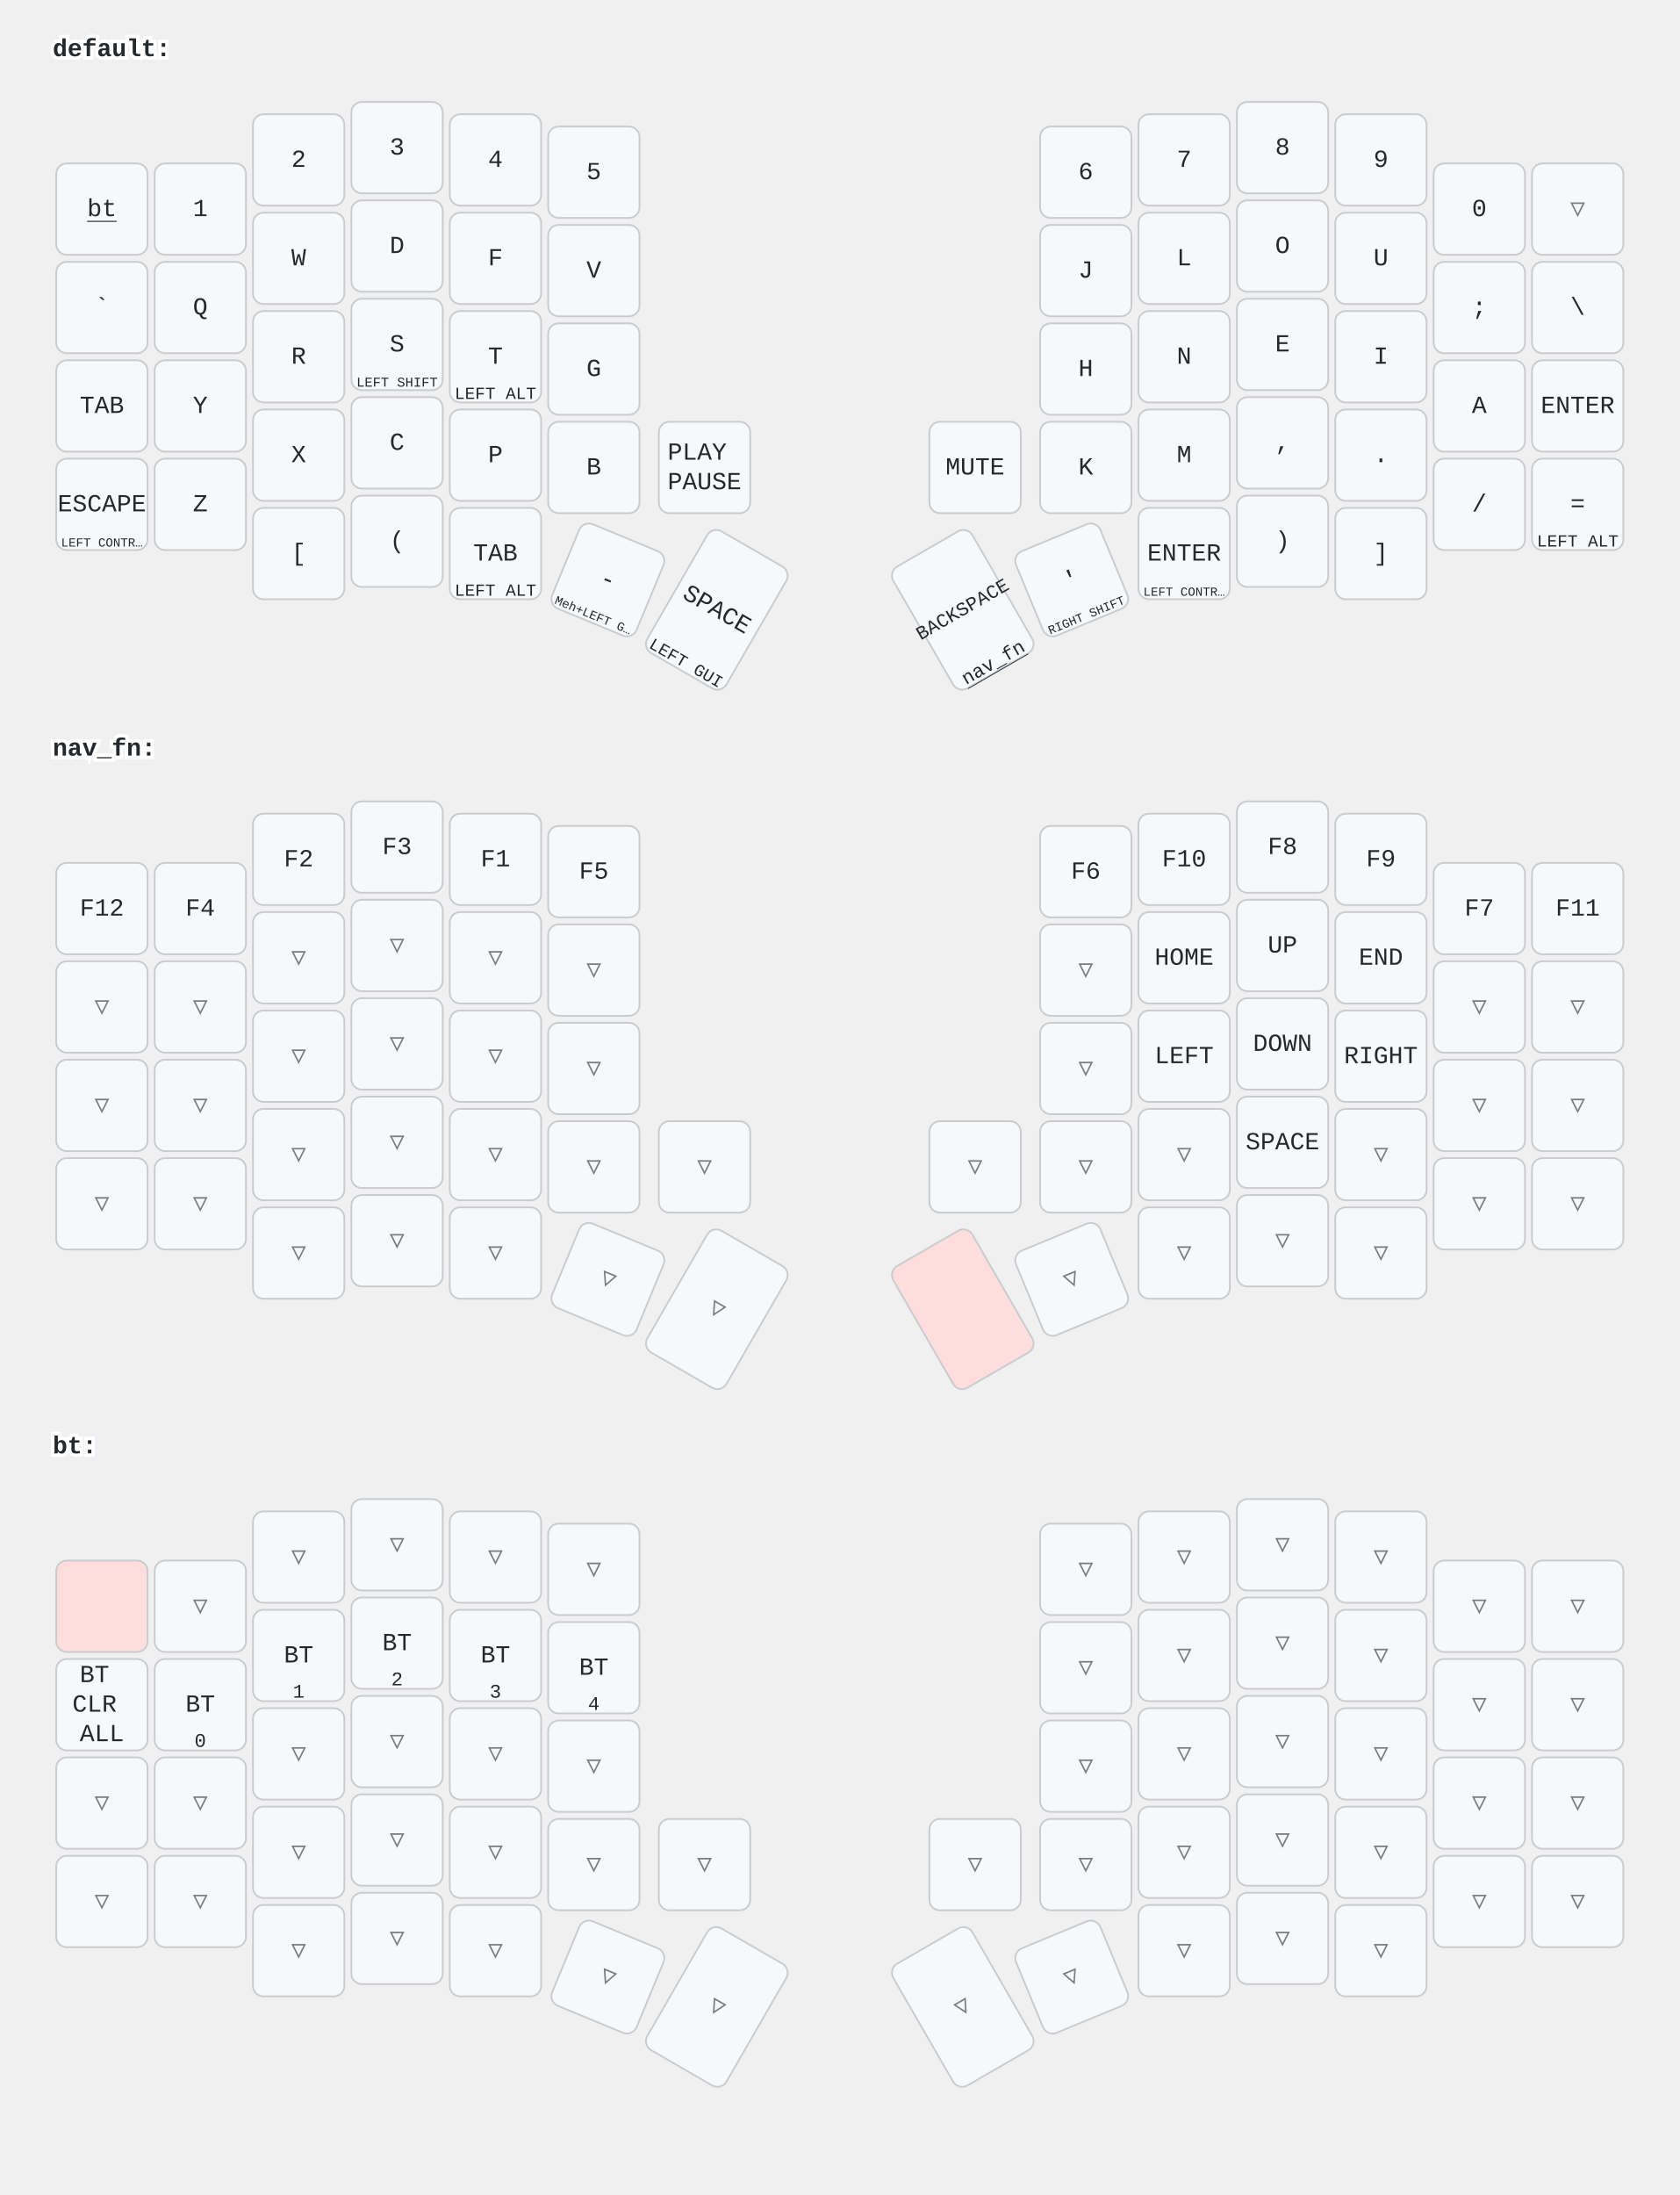
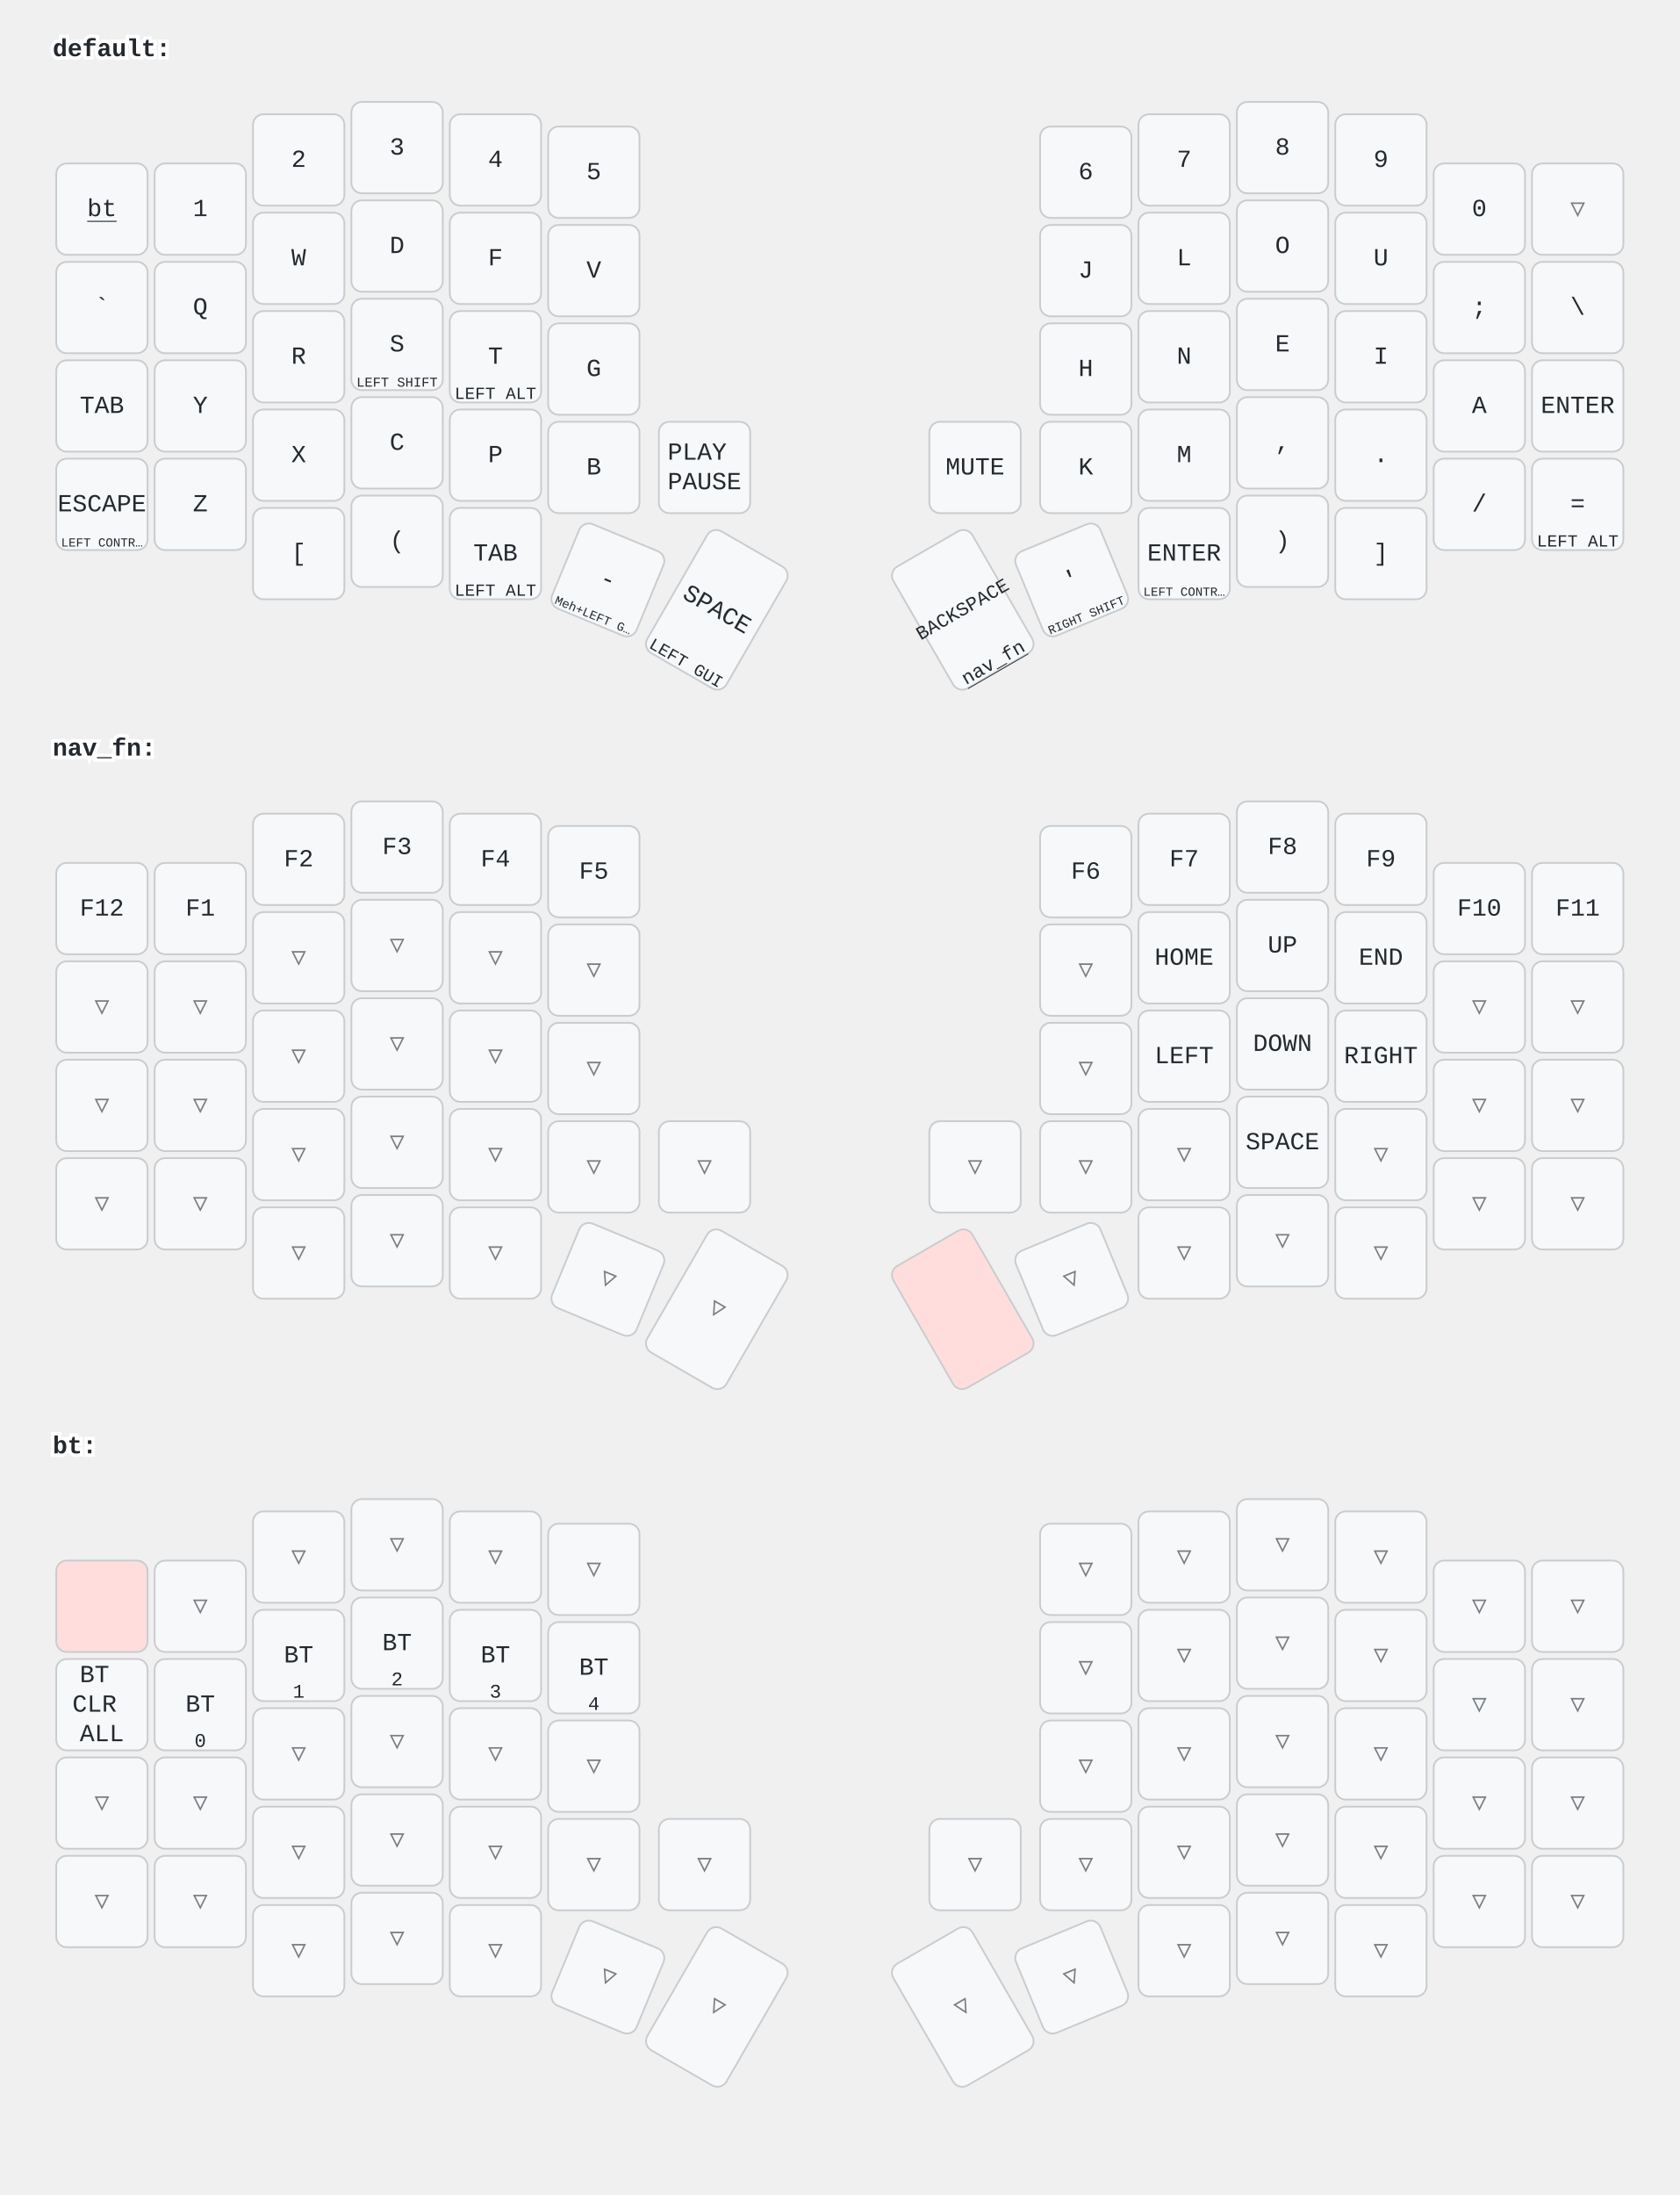
<svg xmlns="http://www.w3.org/2000/svg" width="956" height="1249" viewBox="0 0 956 1249" class="keymap">
  <style>/* inherit to force styles through use tags */
svg path {
    fill: inherit;
}

/* font and background color specifications */
svg.keymap {
    font-family: SFMono-Regular,Consolas,Liberation Mono,Menlo,monospace;
    font-size: 14px;
    font-kerning: normal;
    text-rendering: optimizeLegibility;
    fill: #24292e;
}

/* default key styling */
rect.key {
    fill: #f6f8fa;
}

rect.key, rect.combo {
    stroke: #c9cccf;
    stroke-width: 1;
}

/* default key side styling, only used is draw_key_sides is set */
rect.side {
    filter: brightness(90%);
}

/* color accent for combo boxes */
rect.combo, rect.combo-separate {
    fill: #cdf;
}

/* color accent for held keys */
rect.held, rect.combo.held {
    fill: #fdd;
}

/* color accent for ghost (optional) keys */
rect.ghost, rect.combo.ghost {
    stroke-dasharray: 4, 4;
    stroke-width: 2;
}

text {
    text-anchor: middle;
    dominant-baseline: middle;
}

/* styling for layer labels */
text.label {
    font-weight: bold;
    text-anchor: start;
    stroke: white;
    stroke-width: 4;
    paint-order: stroke;
}

/* styling for optional footer */
text.footer {
    text-anchor: end;
    dominant-baseline: auto;
    stroke: white;
    stroke-width: 4;
    paint-order: stroke;
}

/* styling for combo tap, and key non-tap label text */
text.combo, text.hold, text.shifted, text.left, text.right, text.tl, text.tr, text.bl, text.br {
    font-size: 11px;
}

text.hold, text.bl, text.br {
    text-anchor: middle;
    dominant-baseline: auto;
}

text.shifted, text.tl, text.tr {
    text-anchor: middle;
    dominant-baseline: hanging;
}

text.left, text.tl, text.bl {
    text-anchor: start;
}

text.right, text.tr, text.br {
    text-anchor: end;
}

text.layer-activator {
    text-decoration: underline;
}

/* styling for hold/shifted label text in combo box */
text.combo.hold, text.combo.shifted, text.combo.left, text.combo.right {
    font-size: 8px;
}

/* lighter symbol for transparent keys */
text.trans {
    fill: #7b7e81;
}

/* styling for combo dendrons */
path.combo {
    stroke-width: 1;
    stroke: gray;
    fill: none;
}

/* Start Tabler Icons Cleanup */
/* cannot use height/width with glyphs */
.icon-tabler &gt; path {
    fill: inherit;
    stroke: inherit;
    stroke-width: 2;
}
/* hide tabler's default box */
.icon-tabler &gt; path[stroke="none"][fill="none"] {
    visibility: hidden;
}
/* End Tabler Icons Cleanup */
</style>
  <g transform="translate(30, 0)" class="layer-default">
    <text x="0" y="28" class="label" id="default">default:</text>
    <g transform="translate(0, 56)">
      <g transform="translate(28, 63)" class="key keypos-0">
        <rect rx="6" ry="6" x="-26" y="-26" width="52" height="52" class="key" />
        <a href="#bt">
          <text x="0" y="0" class="key tap layer-activator">bt</text>
        </a>
      </g>
      <g transform="translate(84, 63)" class="key keypos-1">
        <rect rx="6" ry="6" x="-26" y="-26" width="52" height="52" class="key" />
        <text x="0" y="0" class="key tap">1</text>
      </g>
      <g transform="translate(140, 35)" class="key keypos-2">
        <rect rx="6" ry="6" x="-26" y="-26" width="52" height="52" class="key" />
        <text x="0" y="0" class="key tap">2</text>
      </g>
      <g transform="translate(196, 28)" class="key keypos-3">
        <rect rx="6" ry="6" x="-26" y="-26" width="52" height="52" class="key" />
        <text x="0" y="0" class="key tap">3</text>
      </g>
      <g transform="translate(252, 35)" class="key keypos-4">
        <rect rx="6" ry="6" x="-26" y="-26" width="52" height="52" class="key" />
        <text x="0" y="0" class="key tap">4</text>
      </g>
      <g transform="translate(308, 42)" class="key keypos-5">
        <rect rx="6" ry="6" x="-26" y="-26" width="52" height="52" class="key" />
        <text x="0" y="0" class="key tap">5</text>
      </g>
      <g transform="translate(588, 42)" class="key keypos-6">
        <rect rx="6" ry="6" x="-26" y="-26" width="52" height="52" class="key" />
        <text x="0" y="0" class="key tap">6</text>
      </g>
      <g transform="translate(644, 35)" class="key keypos-7">
        <rect rx="6" ry="6" x="-26" y="-26" width="52" height="52" class="key" />
        <text x="0" y="0" class="key tap">7</text>
      </g>
      <g transform="translate(700, 28)" class="key keypos-8">
        <rect rx="6" ry="6" x="-26" y="-26" width="52" height="52" class="key" />
        <text x="0" y="0" class="key tap">8</text>
      </g>
      <g transform="translate(756, 35)" class="key keypos-9">
        <rect rx="6" ry="6" x="-26" y="-26" width="52" height="52" class="key" />
        <text x="0" y="0" class="key tap">9</text>
      </g>
      <g transform="translate(812, 63)" class="key keypos-10">
        <rect rx="6" ry="6" x="-26" y="-26" width="52" height="52" class="key" />
        <text x="0" y="0" class="key tap">0</text>
      </g>
      <g transform="translate(868, 63)" class="key trans keypos-11">
        <rect rx="6" ry="6" x="-26" y="-26" width="52" height="52" class="key trans" />
        <text x="0" y="0" class="key trans tap">▽</text>
      </g>
      <g transform="translate(28, 119)" class="key keypos-12">
        <rect rx="6" ry="6" x="-26" y="-26" width="52" height="52" class="key" />
        <text x="0" y="0" class="key tap">`</text>
      </g>
      <g transform="translate(84, 119)" class="key keypos-13">
        <rect rx="6" ry="6" x="-26" y="-26" width="52" height="52" class="key" />
        <text x="0" y="0" class="key tap">Q</text>
      </g>
      <g transform="translate(140, 91)" class="key keypos-14">
        <rect rx="6" ry="6" x="-26" y="-26" width="52" height="52" class="key" />
        <text x="0" y="0" class="key tap">W</text>
      </g>
      <g transform="translate(196, 84)" class="key keypos-15">
        <rect rx="6" ry="6" x="-26" y="-26" width="52" height="52" class="key" />
        <text x="0" y="0" class="key tap">D</text>
      </g>
      <g transform="translate(252, 91)" class="key keypos-16">
        <rect rx="6" ry="6" x="-26" y="-26" width="52" height="52" class="key" />
        <text x="0" y="0" class="key tap">F</text>
      </g>
      <g transform="translate(308, 98)" class="key keypos-17">
        <rect rx="6" ry="6" x="-26" y="-26" width="52" height="52" class="key" />
        <text x="0" y="0" class="key tap">V</text>
      </g>
      <g transform="translate(588, 98)" class="key keypos-18">
        <rect rx="6" ry="6" x="-26" y="-26" width="52" height="52" class="key" />
        <text x="0" y="0" class="key tap">J</text>
      </g>
      <g transform="translate(644, 91)" class="key keypos-19">
        <rect rx="6" ry="6" x="-26" y="-26" width="52" height="52" class="key" />
        <text x="0" y="0" class="key tap">L</text>
      </g>
      <g transform="translate(700, 84)" class="key keypos-20">
        <rect rx="6" ry="6" x="-26" y="-26" width="52" height="52" class="key" />
        <text x="0" y="0" class="key tap">O</text>
      </g>
      <g transform="translate(756, 91)" class="key keypos-21">
        <rect rx="6" ry="6" x="-26" y="-26" width="52" height="52" class="key" />
        <text x="0" y="0" class="key tap">U</text>
      </g>
      <g transform="translate(812, 119)" class="key keypos-22">
        <rect rx="6" ry="6" x="-26" y="-26" width="52" height="52" class="key" />
        <text x="0" y="0" class="key tap">;</text>
      </g>
      <g transform="translate(868, 119)" class="key keypos-23">
        <rect rx="6" ry="6" x="-26" y="-26" width="52" height="52" class="key" />
        <text x="0" y="0" class="key tap">\</text>
      </g>
      <g transform="translate(28, 175)" class="key keypos-24">
        <rect rx="6" ry="6" x="-26" y="-26" width="52" height="52" class="key" />
        <text x="0" y="0" class="key tap">TAB</text>
      </g>
      <g transform="translate(84, 175)" class="key keypos-25">
        <rect rx="6" ry="6" x="-26" y="-26" width="52" height="52" class="key" />
        <text x="0" y="0" class="key tap">Y</text>
      </g>
      <g transform="translate(140, 147)" class="key keypos-26">
        <rect rx="6" ry="6" x="-26" y="-26" width="52" height="52" class="key" />
        <text x="0" y="0" class="key tap">R</text>
      </g>
      <g transform="translate(196, 140)" class="key keypos-27">
        <rect rx="6" ry="6" x="-26" y="-26" width="52" height="52" class="key" />
        <text x="0" y="0" class="key tap">S</text>
        <text x="0" y="24" class="key hold">
          <tspan style="font-size: 70%">LEFT SHIFT</tspan>
        </text>
      </g>
      <g transform="translate(252, 147)" class="key keypos-28">
        <rect rx="6" ry="6" x="-26" y="-26" width="52" height="52" class="key" />
        <text x="0" y="0" class="key tap">T</text>
        <text x="0" y="24" class="key hold">
          <tspan style="font-size: 88%">LEFT ALT</tspan>
        </text>
      </g>
      <g transform="translate(308, 154)" class="key keypos-29">
        <rect rx="6" ry="6" x="-26" y="-26" width="52" height="52" class="key" />
        <text x="0" y="0" class="key tap">G</text>
      </g>
      <g transform="translate(588, 154)" class="key keypos-30">
        <rect rx="6" ry="6" x="-26" y="-26" width="52" height="52" class="key" />
        <text x="0" y="0" class="key tap">H</text>
      </g>
      <g transform="translate(644, 147)" class="key keypos-31">
        <rect rx="6" ry="6" x="-26" y="-26" width="52" height="52" class="key" />
        <text x="0" y="0" class="key tap">N</text>
      </g>
      <g transform="translate(700, 140)" class="key keypos-32">
        <rect rx="6" ry="6" x="-26" y="-26" width="52" height="52" class="key" />
        <text x="0" y="0" class="key tap">E</text>
      </g>
      <g transform="translate(756, 147)" class="key keypos-33">
        <rect rx="6" ry="6" x="-26" y="-26" width="52" height="52" class="key" />
        <text x="0" y="0" class="key tap">I</text>
      </g>
      <g transform="translate(812, 175)" class="key keypos-34">
        <rect rx="6" ry="6" x="-26" y="-26" width="52" height="52" class="key" />
        <text x="0" y="0" class="key tap">A</text>
      </g>
      <g transform="translate(868, 175)" class="key keypos-35">
        <rect rx="6" ry="6" x="-26" y="-26" width="52" height="52" class="key" />
        <text x="0" y="0" class="key tap">ENTER</text>
      </g>
      <g transform="translate(28, 231)" class="key keypos-36">
        <rect rx="6" ry="6" x="-26" y="-26" width="52" height="52" class="key" />
        <text x="0" y="0" class="key tap">ESCAPE</text>
        <text x="0" y="24" class="key hold">
          <tspan style="font-size: 64%">LEFT CONTR…</tspan>
        </text>
      </g>
      <g transform="translate(84, 231)" class="key keypos-37">
        <rect rx="6" ry="6" x="-26" y="-26" width="52" height="52" class="key" />
        <text x="0" y="0" class="key tap">Z</text>
      </g>
      <g transform="translate(140, 203)" class="key keypos-38">
        <rect rx="6" ry="6" x="-26" y="-26" width="52" height="52" class="key" />
        <text x="0" y="0" class="key tap">X</text>
      </g>
      <g transform="translate(196, 196)" class="key keypos-39">
        <rect rx="6" ry="6" x="-26" y="-26" width="52" height="52" class="key" />
        <text x="0" y="0" class="key tap">C</text>
      </g>
      <g transform="translate(252, 203)" class="key keypos-40">
        <rect rx="6" ry="6" x="-26" y="-26" width="52" height="52" class="key" />
        <text x="0" y="0" class="key tap">P</text>
      </g>
      <g transform="translate(308, 210)" class="key keypos-41">
        <rect rx="6" ry="6" x="-26" y="-26" width="52" height="52" class="key" />
        <text x="0" y="0" class="key tap">B</text>
      </g>
      <g transform="translate(371, 210)" class="key keypos-42">
        <rect rx="6" ry="6" x="-26" y="-26" width="52" height="52" class="key" />
        <text x="0" y="0" class="key tap">
          <tspan x="0" dy="-0.6em">PLAY</tspan>
          <tspan x="0" dy="1.2em">PAUSE</tspan>
        </text>
      </g>
      <g transform="translate(525, 210)" class="key keypos-43">
        <rect rx="6" ry="6" x="-26" y="-26" width="52" height="52" class="key" />
        <text x="0" y="0" class="key tap">MUTE</text>
      </g>
      <g transform="translate(588, 210)" class="key keypos-44">
        <rect rx="6" ry="6" x="-26" y="-26" width="52" height="52" class="key" />
        <text x="0" y="0" class="key tap">K</text>
      </g>
      <g transform="translate(644, 203)" class="key keypos-45">
        <rect rx="6" ry="6" x="-26" y="-26" width="52" height="52" class="key" />
        <text x="0" y="0" class="key tap">M</text>
      </g>
      <g transform="translate(700, 196)" class="key keypos-46">
        <rect rx="6" ry="6" x="-26" y="-26" width="52" height="52" class="key" />
        <text x="0" y="0" class="key tap">,</text>
      </g>
      <g transform="translate(756, 203)" class="key keypos-47">
        <rect rx="6" ry="6" x="-26" y="-26" width="52" height="52" class="key" />
        <text x="0" y="0" class="key tap">.</text>
      </g>
      <g transform="translate(812, 231)" class="key keypos-48">
        <rect rx="6" ry="6" x="-26" y="-26" width="52" height="52" class="key" />
        <text x="0" y="0" class="key tap">/</text>
      </g>
      <g transform="translate(868, 231)" class="key keypos-49">
        <rect rx="6" ry="6" x="-26" y="-26" width="52" height="52" class="key" />
        <text x="0" y="0" class="key tap">=</text>
        <text x="0" y="24" class="key hold">
          <tspan style="font-size: 88%">LEFT ALT</tspan>
        </text>
      </g>
      <g transform="translate(140, 259)" class="key keypos-50">
        <rect rx="6" ry="6" x="-26" y="-26" width="52" height="52" class="key" />
        <text x="0" y="0" class="key tap">[</text>
      </g>
      <g transform="translate(196, 252)" class="key keypos-51">
        <rect rx="6" ry="6" x="-26" y="-26" width="52" height="52" class="key" />
        <text x="0" y="0" class="key tap">(</text>
      </g>
      <g transform="translate(252, 259)" class="key keypos-52">
        <rect rx="6" ry="6" x="-26" y="-26" width="52" height="52" class="key" />
        <text x="0" y="0" class="key tap">TAB</text>
        <text x="0" y="24" class="key hold">
          <tspan style="font-size: 88%">LEFT ALT</tspan>
        </text>
      </g>
      <g transform="translate(316, 274) rotate(22.5)" class="key keypos-53">
        <rect rx="6" ry="6" x="-26" y="-26" width="52" height="52" class="key" />
        <text x="0" y="0" class="key tap">-</text>
        <text x="0" y="24" class="key hold">
          <tspan style="font-size: 64%">Meh+LEFT G…</tspan>
        </text>
      </g>
      <g transform="translate(378, 291) rotate(30.0)" class="key keypos-54">
        <rect rx="6" ry="6" x="-26" y="-40" width="52" height="80" class="key" />
        <text x="0" y="0" class="key tap">SPACE</text>
        <text x="0" y="38" class="key hold">
          <tspan style="font-size: 88%">LEFT GUI</tspan>
        </text>
      </g>
      <g transform="translate(518, 291) rotate(-30.0)" class="key keypos-55">
        <rect rx="6" ry="6" x="-26" y="-40" width="52" height="80" class="key" />
        <text x="0" y="0" class="key tap">
          <tspan style="font-size: 78%">BACKSPACE</tspan>
        </text>
        <a href="#nav_fn">
          <text x="0" y="38" class="key hold layer-activator">nav_fn</text>
        </a>
      </g>
      <g transform="translate(580, 274) rotate(-22.5)" class="key keypos-56">
        <rect rx="6" ry="6" x="-26" y="-26" width="52" height="52" class="key" />
        <text x="0" y="0" class="key tap">'</text>
        <text x="0" y="24" class="key hold">
          <tspan style="font-size: 64%">RIGHT SHIFT</tspan>
        </text>
      </g>
      <g transform="translate(644, 259)" class="key keypos-57">
        <rect rx="6" ry="6" x="-26" y="-26" width="52" height="52" class="key" />
        <text x="0" y="0" class="key tap">ENTER</text>
        <text x="0" y="24" class="key hold">
          <tspan style="font-size: 64%">LEFT CONTR…</tspan>
        </text>
      </g>
      <g transform="translate(700, 252)" class="key keypos-58">
        <rect rx="6" ry="6" x="-26" y="-26" width="52" height="52" class="key" />
        <text x="0" y="0" class="key tap">)</text>
      </g>
      <g transform="translate(756, 259)" class="key keypos-59">
        <rect rx="6" ry="6" x="-26" y="-26" width="52" height="52" class="key" />
        <text x="0" y="0" class="key tap">]</text>
      </g>
    </g>
  </g>
  <g transform="translate(30, 398)" class="layer-nav_fn">
    <text x="0" y="28" class="label" id="nav_fn">nav_fn:</text>
    <g transform="translate(0, 56)">
      <g transform="translate(28, 63)" class="key keypos-0">
        <rect rx="6" ry="6" x="-26" y="-26" width="52" height="52" class="key" />
        <text x="0" y="0" class="key tap">F12</text>
      </g>
      <g transform="translate(84, 63)" class="key keypos-1">
        <rect rx="6" ry="6" x="-26" y="-26" width="52" height="52" class="key" />
+         <text x="0" y="0" class="key tap">F1</text>
+       </g>
+       <g transform="translate(140, 35)" class="key keypos-2">
+         <rect rx="6" ry="6" x="-26" y="-26" width="52" height="52" class="key" />
+         <text x="0" y="0" class="key tap">F2</text>
+       </g>
+       <g transform="translate(196, 28)" class="key keypos-3">
+         <rect rx="6" ry="6" x="-26" y="-26" width="52" height="52" class="key" />
+         <text x="0" y="0" class="key tap">F3</text>
+       </g>
+       <g transform="translate(252, 35)" class="key keypos-4">
+         <rect rx="6" ry="6" x="-26" y="-26" width="52" height="52" class="key" />
        <text x="0" y="0" class="key tap">F4</text>
      </g>
-       <g transform="translate(140, 35)" class="key keypos-2">
-         <rect rx="6" ry="6" x="-26" y="-26" width="52" height="52" class="key" />
-         <text x="0" y="0" class="key tap">F2</text>
-       </g>
-       <g transform="translate(196, 28)" class="key keypos-3">
-         <rect rx="6" ry="6" x="-26" y="-26" width="52" height="52" class="key" />
-         <text x="0" y="0" class="key tap">F3</text>
-       </g>
-       <g transform="translate(252, 35)" class="key keypos-4">
-         <rect rx="6" ry="6" x="-26" y="-26" width="52" height="52" class="key" />
-         <text x="0" y="0" class="key tap">F1</text>
-       </g>
      <g transform="translate(308, 42)" class="key keypos-5">
        <rect rx="6" ry="6" x="-26" y="-26" width="52" height="52" class="key" />
        <text x="0" y="0" class="key tap">F5</text>
      </g>
      <g transform="translate(588, 42)" class="key keypos-6">
        <rect rx="6" ry="6" x="-26" y="-26" width="52" height="52" class="key" />
        <text x="0" y="0" class="key tap">F6</text>
      </g>
      <g transform="translate(644, 35)" class="key keypos-7">
        <rect rx="6" ry="6" x="-26" y="-26" width="52" height="52" class="key" />
+         <text x="0" y="0" class="key tap">F7</text>
+       </g>
+       <g transform="translate(700, 28)" class="key keypos-8">
+         <rect rx="6" ry="6" x="-26" y="-26" width="52" height="52" class="key" />
+         <text x="0" y="0" class="key tap">F8</text>
+       </g>
+       <g transform="translate(756, 35)" class="key keypos-9">
+         <rect rx="6" ry="6" x="-26" y="-26" width="52" height="52" class="key" />
+         <text x="0" y="0" class="key tap">F9</text>
+       </g>
+       <g transform="translate(812, 63)" class="key keypos-10">
+         <rect rx="6" ry="6" x="-26" y="-26" width="52" height="52" class="key" />
        <text x="0" y="0" class="key tap">F10</text>
-       </g>
-       <g transform="translate(700, 28)" class="key keypos-8">
-         <rect rx="6" ry="6" x="-26" y="-26" width="52" height="52" class="key" />
-         <text x="0" y="0" class="key tap">F8</text>
-       </g>
-       <g transform="translate(756, 35)" class="key keypos-9">
-         <rect rx="6" ry="6" x="-26" y="-26" width="52" height="52" class="key" />
-         <text x="0" y="0" class="key tap">F9</text>
-       </g>
-       <g transform="translate(812, 63)" class="key keypos-10">
-         <rect rx="6" ry="6" x="-26" y="-26" width="52" height="52" class="key" />
-         <text x="0" y="0" class="key tap">F7</text>
      </g>
      <g transform="translate(868, 63)" class="key keypos-11">
        <rect rx="6" ry="6" x="-26" y="-26" width="52" height="52" class="key" />
        <text x="0" y="0" class="key tap">F11</text>
      </g>
      <g transform="translate(28, 119)" class="key trans keypos-12">
        <rect rx="6" ry="6" x="-26" y="-26" width="52" height="52" class="key trans" />
        <text x="0" y="0" class="key trans tap">▽</text>
      </g>
      <g transform="translate(84, 119)" class="key trans keypos-13">
        <rect rx="6" ry="6" x="-26" y="-26" width="52" height="52" class="key trans" />
        <text x="0" y="0" class="key trans tap">▽</text>
      </g>
      <g transform="translate(140, 91)" class="key trans keypos-14">
        <rect rx="6" ry="6" x="-26" y="-26" width="52" height="52" class="key trans" />
        <text x="0" y="0" class="key trans tap">▽</text>
      </g>
      <g transform="translate(196, 84)" class="key trans keypos-15">
        <rect rx="6" ry="6" x="-26" y="-26" width="52" height="52" class="key trans" />
        <text x="0" y="0" class="key trans tap">▽</text>
      </g>
      <g transform="translate(252, 91)" class="key trans keypos-16">
        <rect rx="6" ry="6" x="-26" y="-26" width="52" height="52" class="key trans" />
        <text x="0" y="0" class="key trans tap">▽</text>
      </g>
      <g transform="translate(308, 98)" class="key trans keypos-17">
        <rect rx="6" ry="6" x="-26" y="-26" width="52" height="52" class="key trans" />
        <text x="0" y="0" class="key trans tap">▽</text>
      </g>
      <g transform="translate(588, 98)" class="key trans keypos-18">
        <rect rx="6" ry="6" x="-26" y="-26" width="52" height="52" class="key trans" />
        <text x="0" y="0" class="key trans tap">▽</text>
      </g>
      <g transform="translate(644, 91)" class="key keypos-19">
        <rect rx="6" ry="6" x="-26" y="-26" width="52" height="52" class="key" />
        <text x="0" y="0" class="key tap">HOME</text>
      </g>
      <g transform="translate(700, 84)" class="key keypos-20">
        <rect rx="6" ry="6" x="-26" y="-26" width="52" height="52" class="key" />
        <text x="0" y="0" class="key tap">UP</text>
      </g>
      <g transform="translate(756, 91)" class="key keypos-21">
        <rect rx="6" ry="6" x="-26" y="-26" width="52" height="52" class="key" />
        <text x="0" y="0" class="key tap">END</text>
      </g>
      <g transform="translate(812, 119)" class="key trans keypos-22">
        <rect rx="6" ry="6" x="-26" y="-26" width="52" height="52" class="key trans" />
        <text x="0" y="0" class="key trans tap">▽</text>
      </g>
      <g transform="translate(868, 119)" class="key trans keypos-23">
        <rect rx="6" ry="6" x="-26" y="-26" width="52" height="52" class="key trans" />
        <text x="0" y="0" class="key trans tap">▽</text>
      </g>
      <g transform="translate(28, 175)" class="key trans keypos-24">
        <rect rx="6" ry="6" x="-26" y="-26" width="52" height="52" class="key trans" />
        <text x="0" y="0" class="key trans tap">▽</text>
      </g>
      <g transform="translate(84, 175)" class="key trans keypos-25">
        <rect rx="6" ry="6" x="-26" y="-26" width="52" height="52" class="key trans" />
        <text x="0" y="0" class="key trans tap">▽</text>
      </g>
      <g transform="translate(140, 147)" class="key trans keypos-26">
        <rect rx="6" ry="6" x="-26" y="-26" width="52" height="52" class="key trans" />
        <text x="0" y="0" class="key trans tap">▽</text>
      </g>
      <g transform="translate(196, 140)" class="key trans keypos-27">
        <rect rx="6" ry="6" x="-26" y="-26" width="52" height="52" class="key trans" />
        <text x="0" y="0" class="key trans tap">▽</text>
      </g>
      <g transform="translate(252, 147)" class="key trans keypos-28">
        <rect rx="6" ry="6" x="-26" y="-26" width="52" height="52" class="key trans" />
        <text x="0" y="0" class="key trans tap">▽</text>
      </g>
      <g transform="translate(308, 154)" class="key trans keypos-29">
        <rect rx="6" ry="6" x="-26" y="-26" width="52" height="52" class="key trans" />
        <text x="0" y="0" class="key trans tap">▽</text>
      </g>
      <g transform="translate(588, 154)" class="key trans keypos-30">
        <rect rx="6" ry="6" x="-26" y="-26" width="52" height="52" class="key trans" />
        <text x="0" y="0" class="key trans tap">▽</text>
      </g>
      <g transform="translate(644, 147)" class="key keypos-31">
        <rect rx="6" ry="6" x="-26" y="-26" width="52" height="52" class="key" />
        <text x="0" y="0" class="key tap">LEFT</text>
      </g>
      <g transform="translate(700, 140)" class="key keypos-32">
        <rect rx="6" ry="6" x="-26" y="-26" width="52" height="52" class="key" />
        <text x="0" y="0" class="key tap">DOWN</text>
      </g>
      <g transform="translate(756, 147)" class="key keypos-33">
        <rect rx="6" ry="6" x="-26" y="-26" width="52" height="52" class="key" />
        <text x="0" y="0" class="key tap">RIGHT</text>
      </g>
      <g transform="translate(812, 175)" class="key trans keypos-34">
        <rect rx="6" ry="6" x="-26" y="-26" width="52" height="52" class="key trans" />
        <text x="0" y="0" class="key trans tap">▽</text>
      </g>
      <g transform="translate(868, 175)" class="key trans keypos-35">
        <rect rx="6" ry="6" x="-26" y="-26" width="52" height="52" class="key trans" />
        <text x="0" y="0" class="key trans tap">▽</text>
      </g>
      <g transform="translate(28, 231)" class="key trans keypos-36">
        <rect rx="6" ry="6" x="-26" y="-26" width="52" height="52" class="key trans" />
        <text x="0" y="0" class="key trans tap">▽</text>
      </g>
      <g transform="translate(84, 231)" class="key trans keypos-37">
        <rect rx="6" ry="6" x="-26" y="-26" width="52" height="52" class="key trans" />
        <text x="0" y="0" class="key trans tap">▽</text>
      </g>
      <g transform="translate(140, 203)" class="key trans keypos-38">
        <rect rx="6" ry="6" x="-26" y="-26" width="52" height="52" class="key trans" />
        <text x="0" y="0" class="key trans tap">▽</text>
      </g>
      <g transform="translate(196, 196)" class="key trans keypos-39">
        <rect rx="6" ry="6" x="-26" y="-26" width="52" height="52" class="key trans" />
        <text x="0" y="0" class="key trans tap">▽</text>
      </g>
      <g transform="translate(252, 203)" class="key trans keypos-40">
        <rect rx="6" ry="6" x="-26" y="-26" width="52" height="52" class="key trans" />
        <text x="0" y="0" class="key trans tap">▽</text>
      </g>
      <g transform="translate(308, 210)" class="key trans keypos-41">
        <rect rx="6" ry="6" x="-26" y="-26" width="52" height="52" class="key trans" />
        <text x="0" y="0" class="key trans tap">▽</text>
      </g>
      <g transform="translate(371, 210)" class="key trans keypos-42">
        <rect rx="6" ry="6" x="-26" y="-26" width="52" height="52" class="key trans" />
        <text x="0" y="0" class="key trans tap">▽</text>
      </g>
      <g transform="translate(525, 210)" class="key trans keypos-43">
        <rect rx="6" ry="6" x="-26" y="-26" width="52" height="52" class="key trans" />
        <text x="0" y="0" class="key trans tap">▽</text>
      </g>
      <g transform="translate(588, 210)" class="key trans keypos-44">
        <rect rx="6" ry="6" x="-26" y="-26" width="52" height="52" class="key trans" />
        <text x="0" y="0" class="key trans tap">▽</text>
      </g>
      <g transform="translate(644, 203)" class="key trans keypos-45">
        <rect rx="6" ry="6" x="-26" y="-26" width="52" height="52" class="key trans" />
        <text x="0" y="0" class="key trans tap">▽</text>
      </g>
      <g transform="translate(700, 196)" class="key keypos-46">
        <rect rx="6" ry="6" x="-26" y="-26" width="52" height="52" class="key" />
        <text x="0" y="0" class="key tap">SPACE</text>
      </g>
      <g transform="translate(756, 203)" class="key trans keypos-47">
        <rect rx="6" ry="6" x="-26" y="-26" width="52" height="52" class="key trans" />
        <text x="0" y="0" class="key trans tap">▽</text>
      </g>
      <g transform="translate(812, 231)" class="key trans keypos-48">
        <rect rx="6" ry="6" x="-26" y="-26" width="52" height="52" class="key trans" />
        <text x="0" y="0" class="key trans tap">▽</text>
      </g>
      <g transform="translate(868, 231)" class="key trans keypos-49">
        <rect rx="6" ry="6" x="-26" y="-26" width="52" height="52" class="key trans" />
        <text x="0" y="0" class="key trans tap">▽</text>
      </g>
      <g transform="translate(140, 259)" class="key trans keypos-50">
        <rect rx="6" ry="6" x="-26" y="-26" width="52" height="52" class="key trans" />
        <text x="0" y="0" class="key trans tap">▽</text>
      </g>
      <g transform="translate(196, 252)" class="key trans keypos-51">
        <rect rx="6" ry="6" x="-26" y="-26" width="52" height="52" class="key trans" />
        <text x="0" y="0" class="key trans tap">▽</text>
      </g>
      <g transform="translate(252, 259)" class="key trans keypos-52">
        <rect rx="6" ry="6" x="-26" y="-26" width="52" height="52" class="key trans" />
        <text x="0" y="0" class="key trans tap">▽</text>
      </g>
      <g transform="translate(316, 274) rotate(22.5)" class="key trans keypos-53">
        <rect rx="6" ry="6" x="-26" y="-26" width="52" height="52" class="key trans" />
        <text x="0" y="0" class="key trans tap">▽</text>
      </g>
      <g transform="translate(378, 291) rotate(30.0)" class="key trans keypos-54">
        <rect rx="6" ry="6" x="-26" y="-40" width="52" height="80" class="key trans" />
        <text x="0" y="0" class="key trans tap">▽</text>
      </g>
      <g transform="translate(518, 291) rotate(-30.0)" class="key held keypos-55">
        <rect rx="6" ry="6" x="-26" y="-40" width="52" height="80" class="key held" />
      </g>
      <g transform="translate(580, 274) rotate(-22.5)" class="key trans keypos-56">
        <rect rx="6" ry="6" x="-26" y="-26" width="52" height="52" class="key trans" />
        <text x="0" y="0" class="key trans tap">▽</text>
      </g>
      <g transform="translate(644, 259)" class="key trans keypos-57">
        <rect rx="6" ry="6" x="-26" y="-26" width="52" height="52" class="key trans" />
        <text x="0" y="0" class="key trans tap">▽</text>
      </g>
      <g transform="translate(700, 252)" class="key trans keypos-58">
        <rect rx="6" ry="6" x="-26" y="-26" width="52" height="52" class="key trans" />
        <text x="0" y="0" class="key trans tap">▽</text>
      </g>
      <g transform="translate(756, 259)" class="key trans keypos-59">
        <rect rx="6" ry="6" x="-26" y="-26" width="52" height="52" class="key trans" />
        <text x="0" y="0" class="key trans tap">▽</text>
      </g>
    </g>
  </g>
  <g transform="translate(30, 795)" class="layer-bt">
    <text x="0" y="28" class="label" id="bt">bt:</text>
    <g transform="translate(0, 56)">
      <g transform="translate(28, 63)" class="key held keypos-0">
        <rect rx="6" ry="6" x="-26" y="-26" width="52" height="52" class="key held" />
      </g>
      <g transform="translate(84, 63)" class="key trans keypos-1">
        <rect rx="6" ry="6" x="-26" y="-26" width="52" height="52" class="key trans" />
        <text x="0" y="0" class="key trans tap">▽</text>
      </g>
      <g transform="translate(140, 35)" class="key trans keypos-2">
        <rect rx="6" ry="6" x="-26" y="-26" width="52" height="52" class="key trans" />
        <text x="0" y="0" class="key trans tap">▽</text>
      </g>
      <g transform="translate(196, 28)" class="key trans keypos-3">
        <rect rx="6" ry="6" x="-26" y="-26" width="52" height="52" class="key trans" />
        <text x="0" y="0" class="key trans tap">▽</text>
      </g>
      <g transform="translate(252, 35)" class="key trans keypos-4">
        <rect rx="6" ry="6" x="-26" y="-26" width="52" height="52" class="key trans" />
        <text x="0" y="0" class="key trans tap">▽</text>
      </g>
      <g transform="translate(308, 42)" class="key trans keypos-5">
        <rect rx="6" ry="6" x="-26" y="-26" width="52" height="52" class="key trans" />
        <text x="0" y="0" class="key trans tap">▽</text>
      </g>
      <g transform="translate(588, 42)" class="key trans keypos-6">
        <rect rx="6" ry="6" x="-26" y="-26" width="52" height="52" class="key trans" />
        <text x="0" y="0" class="key trans tap">▽</text>
      </g>
      <g transform="translate(644, 35)" class="key trans keypos-7">
        <rect rx="6" ry="6" x="-26" y="-26" width="52" height="52" class="key trans" />
        <text x="0" y="0" class="key trans tap">▽</text>
      </g>
      <g transform="translate(700, 28)" class="key trans keypos-8">
        <rect rx="6" ry="6" x="-26" y="-26" width="52" height="52" class="key trans" />
        <text x="0" y="0" class="key trans tap">▽</text>
      </g>
      <g transform="translate(756, 35)" class="key trans keypos-9">
        <rect rx="6" ry="6" x="-26" y="-26" width="52" height="52" class="key trans" />
        <text x="0" y="0" class="key trans tap">▽</text>
      </g>
      <g transform="translate(812, 63)" class="key trans keypos-10">
        <rect rx="6" ry="6" x="-26" y="-26" width="52" height="52" class="key trans" />
        <text x="0" y="0" class="key trans tap">▽</text>
      </g>
      <g transform="translate(868, 63)" class="key trans keypos-11">
        <rect rx="6" ry="6" x="-26" y="-26" width="52" height="52" class="key trans" />
        <text x="0" y="0" class="key trans tap">▽</text>
      </g>
      <g transform="translate(28, 119)" class="key keypos-12">
        <rect rx="6" ry="6" x="-26" y="-26" width="52" height="52" class="key" />
        <text x="0" y="0" class="key tap">
          <tspan x="0" dy="-1.2em">BT</tspan>
          <tspan x="0" dy="1.2em">CLR</tspan>
          <tspan x="0" dy="1.2em">ALL</tspan>
        </text>
      </g>
      <g transform="translate(84, 119)" class="key keypos-13">
        <rect rx="6" ry="6" x="-26" y="-26" width="52" height="52" class="key" />
        <text x="0" y="0" class="key tap">BT</text>
        <text x="0" y="24" class="key hold">0</text>
      </g>
      <g transform="translate(140, 91)" class="key keypos-14">
        <rect rx="6" ry="6" x="-26" y="-26" width="52" height="52" class="key" />
        <text x="0" y="0" class="key tap">BT</text>
        <text x="0" y="24" class="key hold">1</text>
      </g>
      <g transform="translate(196, 84)" class="key keypos-15">
        <rect rx="6" ry="6" x="-26" y="-26" width="52" height="52" class="key" />
        <text x="0" y="0" class="key tap">BT</text>
        <text x="0" y="24" class="key hold">2</text>
      </g>
      <g transform="translate(252, 91)" class="key keypos-16">
        <rect rx="6" ry="6" x="-26" y="-26" width="52" height="52" class="key" />
        <text x="0" y="0" class="key tap">BT</text>
        <text x="0" y="24" class="key hold">3</text>
      </g>
      <g transform="translate(308, 98)" class="key keypos-17">
        <rect rx="6" ry="6" x="-26" y="-26" width="52" height="52" class="key" />
        <text x="0" y="0" class="key tap">BT</text>
        <text x="0" y="24" class="key hold">4</text>
      </g>
      <g transform="translate(588, 98)" class="key trans keypos-18">
        <rect rx="6" ry="6" x="-26" y="-26" width="52" height="52" class="key trans" />
        <text x="0" y="0" class="key trans tap">▽</text>
      </g>
      <g transform="translate(644, 91)" class="key trans keypos-19">
        <rect rx="6" ry="6" x="-26" y="-26" width="52" height="52" class="key trans" />
        <text x="0" y="0" class="key trans tap">▽</text>
      </g>
      <g transform="translate(700, 84)" class="key trans keypos-20">
        <rect rx="6" ry="6" x="-26" y="-26" width="52" height="52" class="key trans" />
        <text x="0" y="0" class="key trans tap">▽</text>
      </g>
      <g transform="translate(756, 91)" class="key trans keypos-21">
        <rect rx="6" ry="6" x="-26" y="-26" width="52" height="52" class="key trans" />
        <text x="0" y="0" class="key trans tap">▽</text>
      </g>
      <g transform="translate(812, 119)" class="key trans keypos-22">
        <rect rx="6" ry="6" x="-26" y="-26" width="52" height="52" class="key trans" />
        <text x="0" y="0" class="key trans tap">▽</text>
      </g>
      <g transform="translate(868, 119)" class="key trans keypos-23">
        <rect rx="6" ry="6" x="-26" y="-26" width="52" height="52" class="key trans" />
        <text x="0" y="0" class="key trans tap">▽</text>
      </g>
      <g transform="translate(28, 175)" class="key trans keypos-24">
        <rect rx="6" ry="6" x="-26" y="-26" width="52" height="52" class="key trans" />
        <text x="0" y="0" class="key trans tap">▽</text>
      </g>
      <g transform="translate(84, 175)" class="key trans keypos-25">
        <rect rx="6" ry="6" x="-26" y="-26" width="52" height="52" class="key trans" />
        <text x="0" y="0" class="key trans tap">▽</text>
      </g>
      <g transform="translate(140, 147)" class="key trans keypos-26">
        <rect rx="6" ry="6" x="-26" y="-26" width="52" height="52" class="key trans" />
        <text x="0" y="0" class="key trans tap">▽</text>
      </g>
      <g transform="translate(196, 140)" class="key trans keypos-27">
        <rect rx="6" ry="6" x="-26" y="-26" width="52" height="52" class="key trans" />
        <text x="0" y="0" class="key trans tap">▽</text>
      </g>
      <g transform="translate(252, 147)" class="key trans keypos-28">
        <rect rx="6" ry="6" x="-26" y="-26" width="52" height="52" class="key trans" />
        <text x="0" y="0" class="key trans tap">▽</text>
      </g>
      <g transform="translate(308, 154)" class="key trans keypos-29">
        <rect rx="6" ry="6" x="-26" y="-26" width="52" height="52" class="key trans" />
        <text x="0" y="0" class="key trans tap">▽</text>
      </g>
      <g transform="translate(588, 154)" class="key trans keypos-30">
        <rect rx="6" ry="6" x="-26" y="-26" width="52" height="52" class="key trans" />
        <text x="0" y="0" class="key trans tap">▽</text>
      </g>
      <g transform="translate(644, 147)" class="key trans keypos-31">
        <rect rx="6" ry="6" x="-26" y="-26" width="52" height="52" class="key trans" />
        <text x="0" y="0" class="key trans tap">▽</text>
      </g>
      <g transform="translate(700, 140)" class="key trans keypos-32">
        <rect rx="6" ry="6" x="-26" y="-26" width="52" height="52" class="key trans" />
        <text x="0" y="0" class="key trans tap">▽</text>
      </g>
      <g transform="translate(756, 147)" class="key trans keypos-33">
        <rect rx="6" ry="6" x="-26" y="-26" width="52" height="52" class="key trans" />
        <text x="0" y="0" class="key trans tap">▽</text>
      </g>
      <g transform="translate(812, 175)" class="key trans keypos-34">
        <rect rx="6" ry="6" x="-26" y="-26" width="52" height="52" class="key trans" />
        <text x="0" y="0" class="key trans tap">▽</text>
      </g>
      <g transform="translate(868, 175)" class="key trans keypos-35">
        <rect rx="6" ry="6" x="-26" y="-26" width="52" height="52" class="key trans" />
        <text x="0" y="0" class="key trans tap">▽</text>
      </g>
      <g transform="translate(28, 231)" class="key trans keypos-36">
        <rect rx="6" ry="6" x="-26" y="-26" width="52" height="52" class="key trans" />
        <text x="0" y="0" class="key trans tap">▽</text>
      </g>
      <g transform="translate(84, 231)" class="key trans keypos-37">
        <rect rx="6" ry="6" x="-26" y="-26" width="52" height="52" class="key trans" />
        <text x="0" y="0" class="key trans tap">▽</text>
      </g>
      <g transform="translate(140, 203)" class="key trans keypos-38">
        <rect rx="6" ry="6" x="-26" y="-26" width="52" height="52" class="key trans" />
        <text x="0" y="0" class="key trans tap">▽</text>
      </g>
      <g transform="translate(196, 196)" class="key trans keypos-39">
        <rect rx="6" ry="6" x="-26" y="-26" width="52" height="52" class="key trans" />
        <text x="0" y="0" class="key trans tap">▽</text>
      </g>
      <g transform="translate(252, 203)" class="key trans keypos-40">
        <rect rx="6" ry="6" x="-26" y="-26" width="52" height="52" class="key trans" />
        <text x="0" y="0" class="key trans tap">▽</text>
      </g>
      <g transform="translate(308, 210)" class="key trans keypos-41">
        <rect rx="6" ry="6" x="-26" y="-26" width="52" height="52" class="key trans" />
        <text x="0" y="0" class="key trans tap">▽</text>
      </g>
      <g transform="translate(371, 210)" class="key trans keypos-42">
        <rect rx="6" ry="6" x="-26" y="-26" width="52" height="52" class="key trans" />
        <text x="0" y="0" class="key trans tap">▽</text>
      </g>
      <g transform="translate(525, 210)" class="key trans keypos-43">
        <rect rx="6" ry="6" x="-26" y="-26" width="52" height="52" class="key trans" />
        <text x="0" y="0" class="key trans tap">▽</text>
      </g>
      <g transform="translate(588, 210)" class="key trans keypos-44">
        <rect rx="6" ry="6" x="-26" y="-26" width="52" height="52" class="key trans" />
        <text x="0" y="0" class="key trans tap">▽</text>
      </g>
      <g transform="translate(644, 203)" class="key trans keypos-45">
        <rect rx="6" ry="6" x="-26" y="-26" width="52" height="52" class="key trans" />
        <text x="0" y="0" class="key trans tap">▽</text>
      </g>
      <g transform="translate(700, 196)" class="key trans keypos-46">
        <rect rx="6" ry="6" x="-26" y="-26" width="52" height="52" class="key trans" />
        <text x="0" y="0" class="key trans tap">▽</text>
      </g>
      <g transform="translate(756, 203)" class="key trans keypos-47">
        <rect rx="6" ry="6" x="-26" y="-26" width="52" height="52" class="key trans" />
        <text x="0" y="0" class="key trans tap">▽</text>
      </g>
      <g transform="translate(812, 231)" class="key trans keypos-48">
        <rect rx="6" ry="6" x="-26" y="-26" width="52" height="52" class="key trans" />
        <text x="0" y="0" class="key trans tap">▽</text>
      </g>
      <g transform="translate(868, 231)" class="key trans keypos-49">
        <rect rx="6" ry="6" x="-26" y="-26" width="52" height="52" class="key trans" />
        <text x="0" y="0" class="key trans tap">▽</text>
      </g>
      <g transform="translate(140, 259)" class="key trans keypos-50">
        <rect rx="6" ry="6" x="-26" y="-26" width="52" height="52" class="key trans" />
        <text x="0" y="0" class="key trans tap">▽</text>
      </g>
      <g transform="translate(196, 252)" class="key trans keypos-51">
        <rect rx="6" ry="6" x="-26" y="-26" width="52" height="52" class="key trans" />
        <text x="0" y="0" class="key trans tap">▽</text>
      </g>
      <g transform="translate(252, 259)" class="key trans keypos-52">
        <rect rx="6" ry="6" x="-26" y="-26" width="52" height="52" class="key trans" />
        <text x="0" y="0" class="key trans tap">▽</text>
      </g>
      <g transform="translate(316, 274) rotate(22.5)" class="key trans keypos-53">
        <rect rx="6" ry="6" x="-26" y="-26" width="52" height="52" class="key trans" />
        <text x="0" y="0" class="key trans tap">▽</text>
      </g>
      <g transform="translate(378, 291) rotate(30.0)" class="key trans keypos-54">
        <rect rx="6" ry="6" x="-26" y="-40" width="52" height="80" class="key trans" />
        <text x="0" y="0" class="key trans tap">▽</text>
      </g>
      <g transform="translate(518, 291) rotate(-30.0)" class="key trans keypos-55">
        <rect rx="6" ry="6" x="-26" y="-40" width="52" height="80" class="key trans" />
        <text x="0" y="0" class="key trans tap">▽</text>
      </g>
      <g transform="translate(580, 274) rotate(-22.5)" class="key trans keypos-56">
        <rect rx="6" ry="6" x="-26" y="-26" width="52" height="52" class="key trans" />
        <text x="0" y="0" class="key trans tap">▽</text>
      </g>
      <g transform="translate(644, 259)" class="key trans keypos-57">
        <rect rx="6" ry="6" x="-26" y="-26" width="52" height="52" class="key trans" />
        <text x="0" y="0" class="key trans tap">▽</text>
      </g>
      <g transform="translate(700, 252)" class="key trans keypos-58">
        <rect rx="6" ry="6" x="-26" y="-26" width="52" height="52" class="key trans" />
        <text x="0" y="0" class="key trans tap">▽</text>
      </g>
      <g transform="translate(756, 259)" class="key trans keypos-59">
        <rect rx="6" ry="6" x="-26" y="-26" width="52" height="52" class="key trans" />
        <text x="0" y="0" class="key trans tap">▽</text>
      </g>
    </g>
  </g>
</svg>
